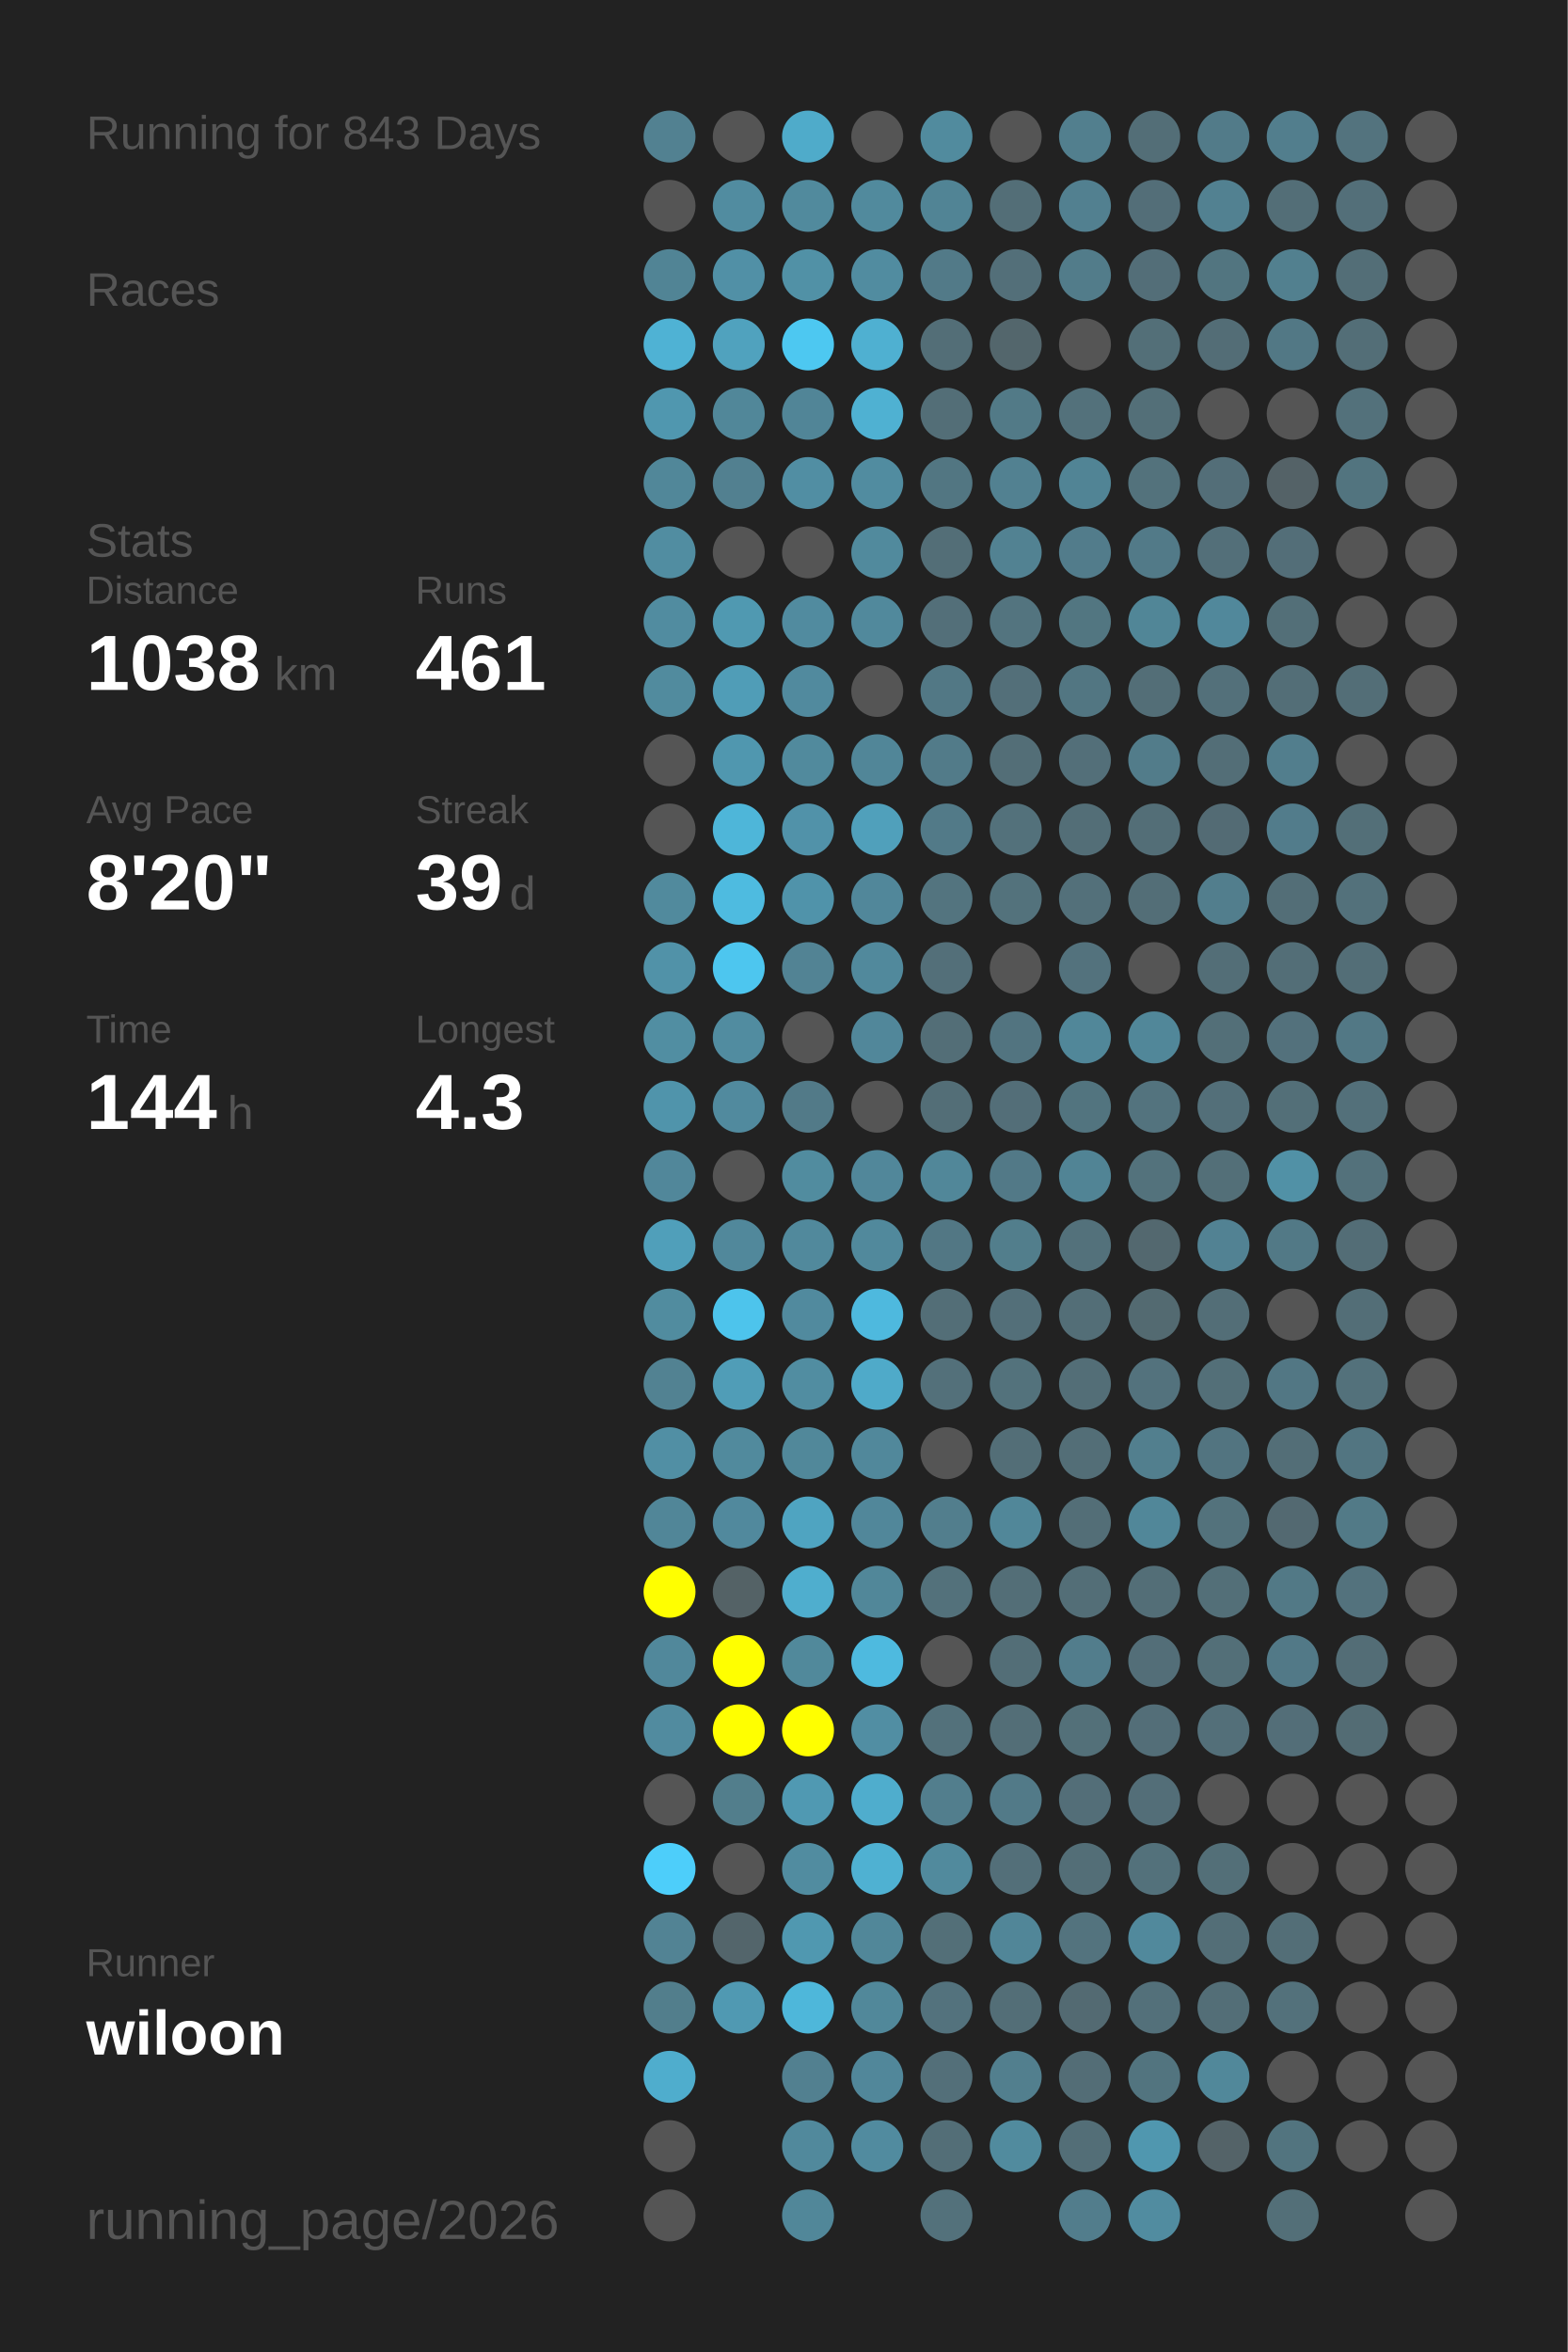
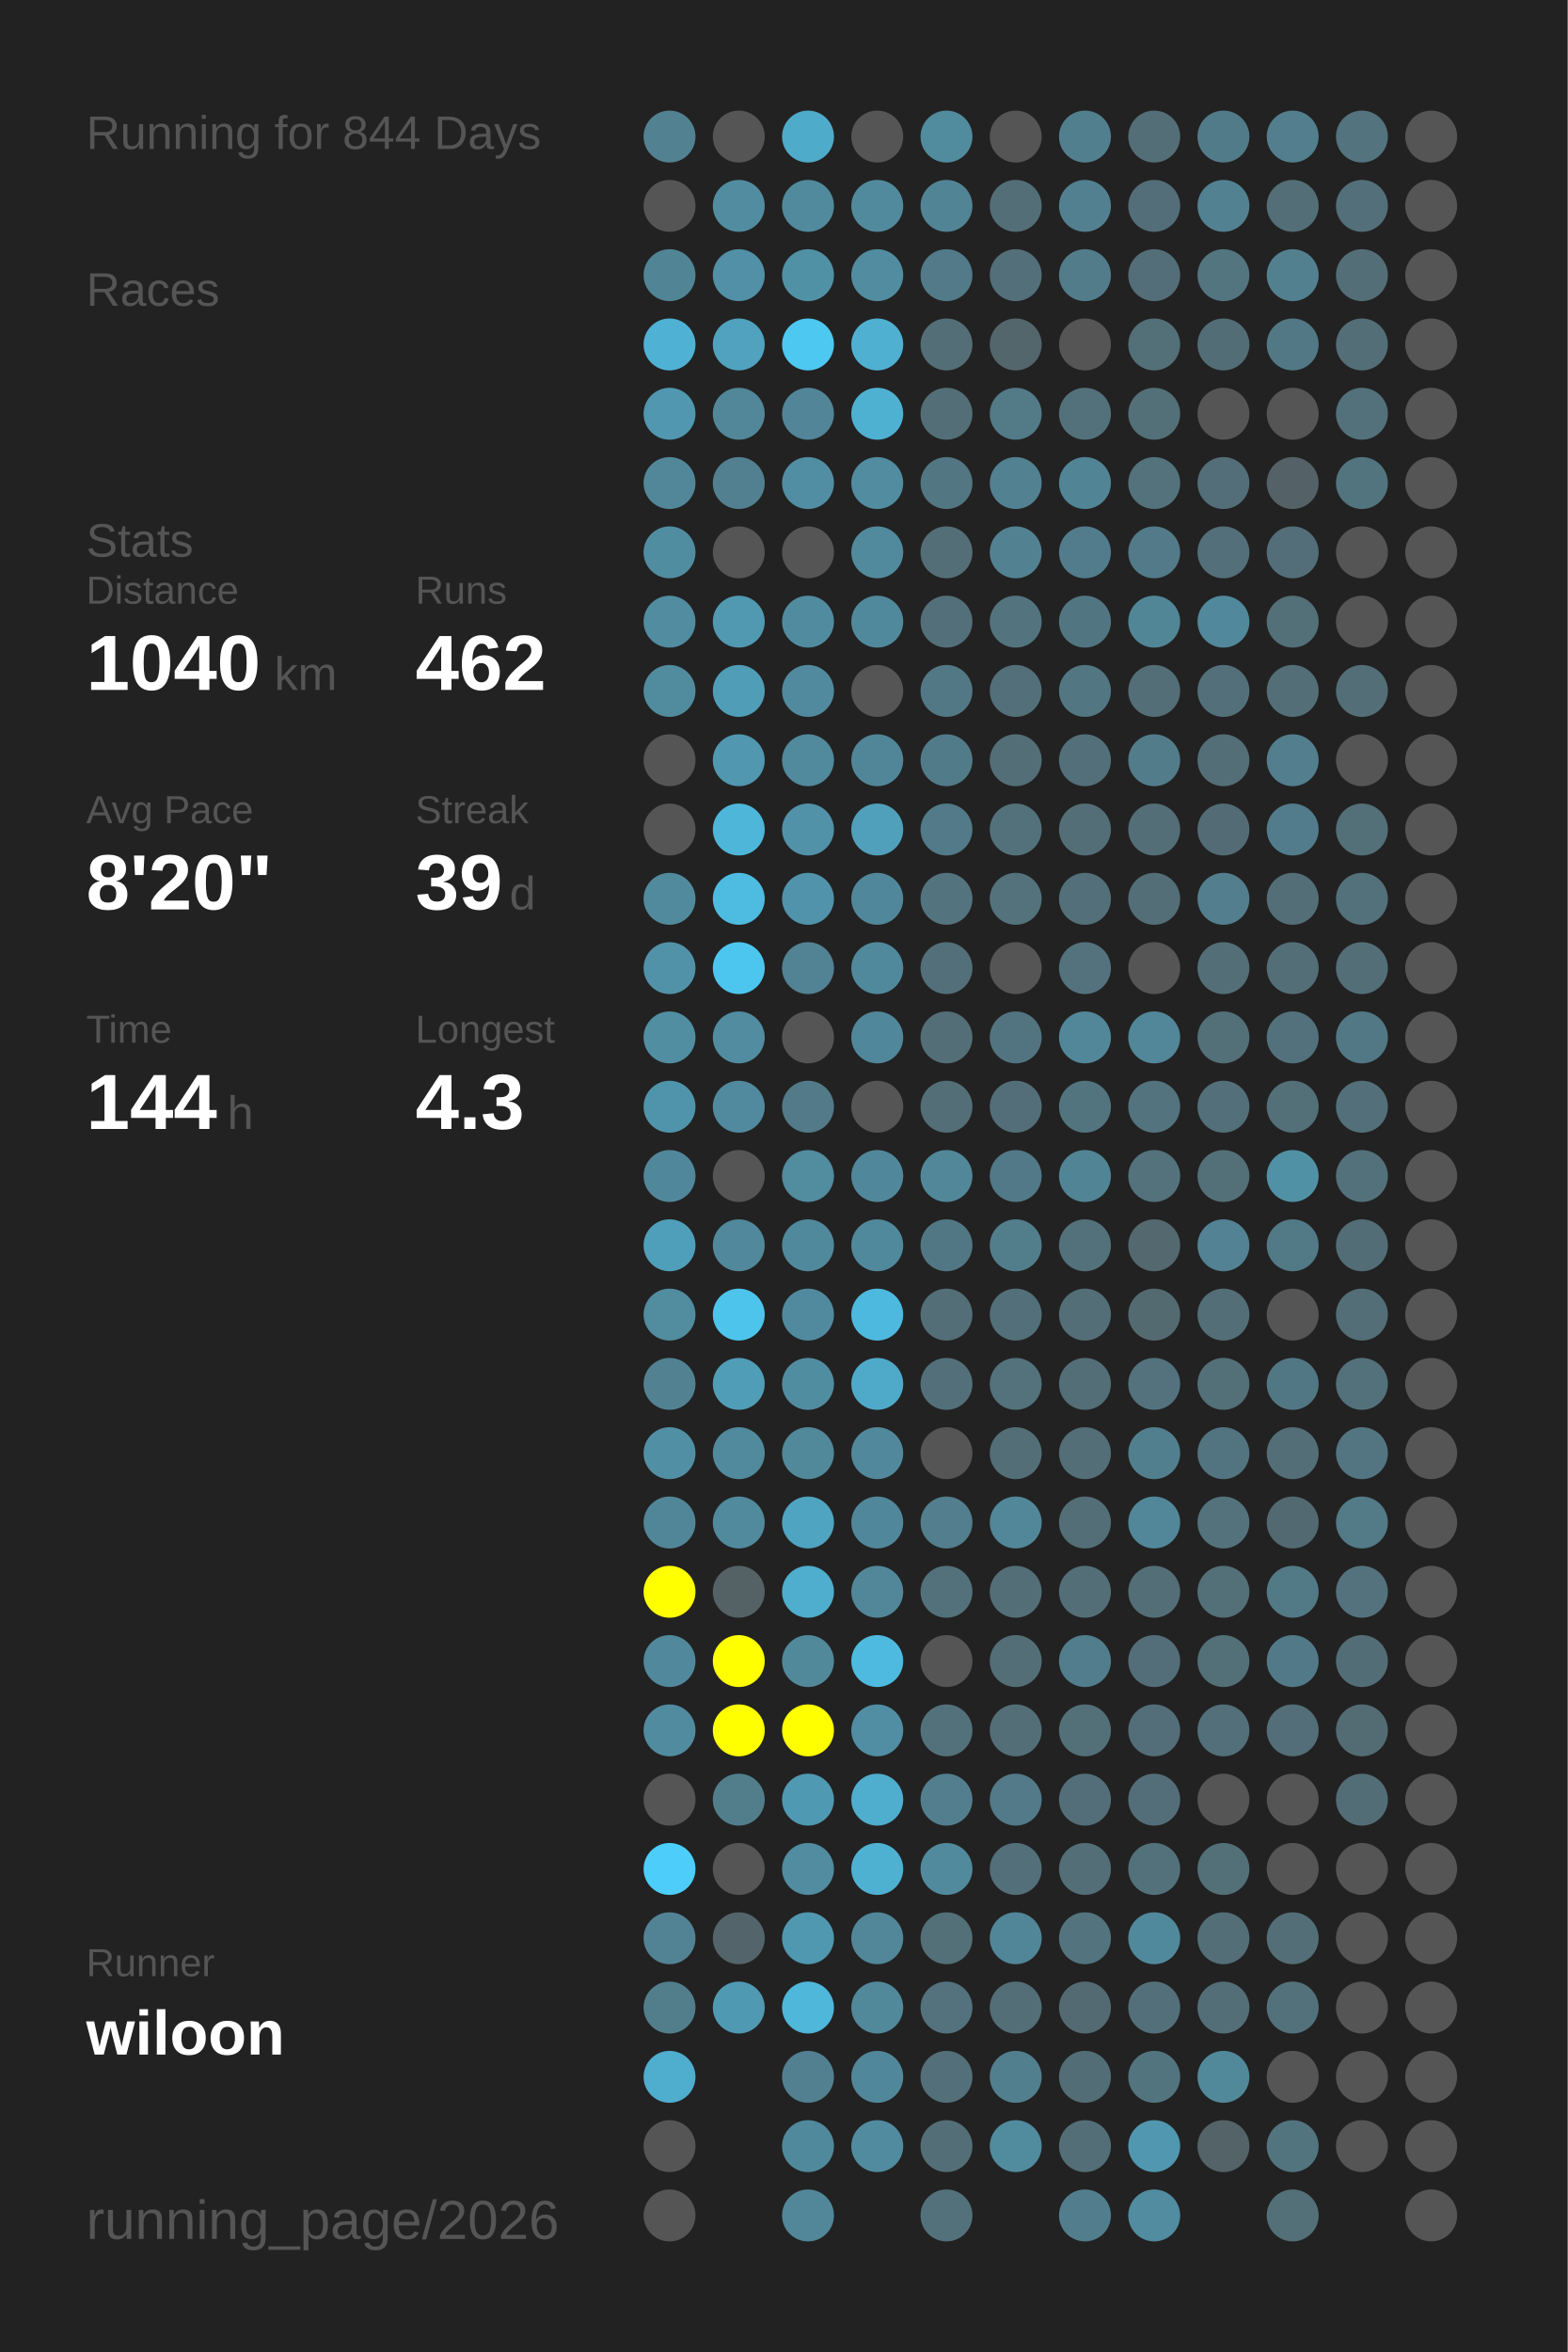
<svg xmlns="http://www.w3.org/2000/svg" baseProfile="full" height="300mm" version="1.1" viewBox="0,0,200,300" width="200mm">
  <defs />
  <rect fill="#222222" height="300" width="200" x="0" y="0" />
-   <text fill="#555555" style="font-size:6px; font-family:Arial;" x="11" y="19">Running for 843 Days</text>
+   <text fill="#555555" style="font-size:6px; font-family:Arial;" x="11" y="19">Running for 844 Days</text>
  <text fill="#555555" style="font-size:6px; font-family:Arial;" x="11" y="39">Races</text>
  <text fill="#555555" style="font-size:6px; font-family:Arial;" x="11" y="71">Stats</text>
  <text fill="#555555" style="font-size:5px; font-family:Arial;" x="11" y="77">Distance</text>
-   <text fill="#FFFFFF" style="font-size:10px; font-family:Arial; font-weight:bold;" x="11" y="88">1038</text>
+   <text fill="#FFFFFF" style="font-size:10px; font-family:Arial; font-weight:bold;" x="11" y="88">1040</text>
  <text fill="#555555" style="font-size:6px; font-family:Arial;" x="35" y="88">km</text>
  <text fill="#555555" style="font-size:5px; font-family:Arial;" x="53" y="77">Runs</text>
-   <text fill="#FFFFFF" style="font-size:10px; font-family:Arial; font-weight:bold;" x="53" y="88">461</text>
+   <text fill="#FFFFFF" style="font-size:10px; font-family:Arial; font-weight:bold;" x="53" y="88">462</text>
  <text fill="#555555" style="font-size:5px; font-family:Arial;" x="11" y="105">Avg Pace</text>
  <text fill="#FFFFFF" style="font-size:10px; font-family:Arial; font-weight:bold;" x="11" y="116">8'20"</text>
  <text fill="#555555" style="font-size:5px; font-family:Arial;" x="53" y="105">Streak</text>
  <text fill="#FFFFFF" style="font-size:10px; font-family:Arial; font-weight:bold;" x="53" y="116">39</text>
  <text fill="#555555" style="font-size:6px; font-family:Arial;" x="65" y="116">d</text>
  <text fill="#555555" style="font-size:5px; font-family:Arial;" x="11" y="133">Time</text>
  <text fill="#FFFFFF" style="font-size:10px; font-family:Arial; font-weight:bold;" x="11" y="144">144</text>
  <text fill="#555555" style="font-size:6px; font-family:Arial;" x="29" y="144">h</text>
  <text fill="#555555" style="font-size:5px; font-family:Arial;" x="53" y="133">Longest</text>
  <text fill="#FFFFFF" style="font-size:10px; font-family:Arial; font-weight:bold;" x="53" y="144">4.3</text>
  <text fill="#555555" style="font-size:5px; font-family:Arial;" x="11" y="252.065">Runner</text>
  <text fill="#FFFFFF" style="font-size:8px; font-family:Arial; font-weight:bold;" x="11" y="262.065">wiloon</text>
  <text fill="#555555" style="font-size:7px; font-family:Arial;" x="11" y="285.581">running_page/2026</text>
  <circle cx="85.417" cy="17.419" fill="#528191" r="3.312" />
  <circle cx="85.417" cy="26.258" fill="#555555" r="3.312" />
  <circle cx="85.417" cy="35.097" fill="#518495" r="3.312" />
  <circle cx="85.417" cy="43.935" fill="#4fb2d4" r="3.312" />
  <circle cx="85.417" cy="52.774" fill="#5097af" r="3.312" />
  <circle cx="85.417" cy="61.613" fill="#518799" r="3.312" />
  <circle cx="85.417" cy="70.452" fill="#518da1" r="3.312" />
  <circle cx="85.417" cy="79.29" fill="#518ca0" r="3.312" />
  <circle cx="85.417" cy="88.129" fill="#518b9e" r="3.312" />
  <circle cx="85.417" cy="96.968" fill="#555555" r="3.312" />
  <circle cx="85.417" cy="105.806" fill="#555555" r="3.312" />
  <circle cx="85.417" cy="114.645" fill="#518a9d" r="3.312" />
  <circle cx="85.417" cy="123.484" fill="#5192a8" r="3.312" />
  <circle cx="85.417" cy="132.323" fill="#518ea2" r="3.312" />
  <circle cx="85.417" cy="141.161" fill="#5094ab" r="3.312" />
  <circle cx="85.417" cy="150" fill="#51879a" r="3.312" />
  <circle cx="85.417" cy="158.839" fill="#509fba" r="3.312" />
  <circle cx="85.417" cy="167.677" fill="#518c9f" r="3.312" />
  <circle cx="85.417" cy="176.516" fill="#528292" r="3.312" />
  <circle cx="85.417" cy="185.355" fill="#518fa4" r="3.312" />
  <circle cx="85.417" cy="194.194" fill="#518698" r="3.312" />
  <circle cx="85.417" cy="203.032" fill="#FFFF00" r="3.312" />
  <circle cx="85.417" cy="211.871" fill="#51889b" r="3.312" />
  <circle cx="85.417" cy="220.71" fill="#518b9f" r="3.312" />
  <circle cx="85.417" cy="229.548" fill="#555555" r="3.312" />
  <circle cx="85.417" cy="238.387" fill="#4dcefa" r="3.312" />
  <circle cx="85.417" cy="247.226" fill="#528394" r="3.312" />
  <circle cx="85.417" cy="256.065" fill="#527e8c" r="3.312" />
  <circle cx="85.417" cy="264.903" fill="#4fadcd" r="3.312" />
  <circle cx="85.417" cy="273.742" fill="#555555" r="3.312" />
  <circle cx="85.417" cy="282.581" fill="#555555" r="3.312" />
  <circle cx="94.25" cy="17.419" fill="#555555" r="3.312" />
  <circle cx="94.25" cy="26.258" fill="#518ca0" r="3.312" />
  <circle cx="94.25" cy="35.097" fill="#5190a6" r="3.312" />
  <circle cx="94.25" cy="43.935" fill="#50a2be" r="3.312" />
  <circle cx="94.25" cy="52.774" fill="#518799" r="3.312" />
  <circle cx="94.25" cy="61.613" fill="#528090" r="3.312" />
  <circle cx="94.25" cy="70.452" fill="#555555" r="3.312" />
  <circle cx="94.25" cy="79.29" fill="#5099b1" r="3.312" />
  <circle cx="94.25" cy="88.129" fill="#509db7" r="3.312" />
  <circle cx="94.25" cy="96.968" fill="#5097af" r="3.312" />
  <circle cx="94.25" cy="105.806" fill="#4eb6d9" r="3.312" />
  <circle cx="94.25" cy="114.645" fill="#4ebbe0" r="3.312" />
  <circle cx="94.25" cy="123.484" fill="#4dc6ef" r="3.312" />
  <circle cx="94.25" cy="132.323" fill="#518ca0" r="3.312" />
  <circle cx="94.25" cy="141.161" fill="#518a9e" r="3.312" />
  <circle cx="94.25" cy="150" fill="#555555" r="3.312" />
  <circle cx="94.25" cy="158.839" fill="#51889b" r="3.312" />
  <circle cx="94.25" cy="167.677" fill="#4dc4ec" r="3.312" />
  <circle cx="94.25" cy="176.516" fill="#509db7" r="3.312" />
  <circle cx="94.25" cy="185.355" fill="#518a9d" r="3.312" />
  <circle cx="94.25" cy="194.194" fill="#51899d" r="3.312" />
  <circle cx="94.25" cy="203.032" fill="#546266" r="3.312" />
  <circle cx="94.25" cy="211.871" fill="#FFFF00" r="3.312" />
  <circle cx="94.25" cy="220.71" fill="#FFFF00" r="3.312" />
  <circle cx="94.25" cy="229.548" fill="#527e8c" r="3.312" />
  <circle cx="94.25" cy="238.387" fill="#555555" r="3.312" />
  <circle cx="94.25" cy="247.226" fill="#53656b" r="3.312" />
  <circle cx="94.25" cy="256.065" fill="#5099b2" r="3.312" />
  <circle cx="103.083" cy="17.419" fill="#4fabca" r="3.312" />
  <circle cx="103.083" cy="26.258" fill="#518a9d" r="3.312" />
  <circle cx="103.083" cy="35.097" fill="#5191a6" r="3.312" />
  <circle cx="103.083" cy="43.935" fill="#4dc8f1" r="3.312" />
  <circle cx="103.083" cy="52.774" fill="#518597" r="3.312" />
  <circle cx="103.083" cy="61.613" fill="#518ea3" r="3.312" />
  <circle cx="103.083" cy="70.452" fill="#555555" r="3.312" />
  <circle cx="103.083" cy="79.29" fill="#518b9f" r="3.312" />
  <circle cx="103.083" cy="88.129" fill="#518a9e" r="3.312" />
  <circle cx="103.083" cy="96.968" fill="#518a9d" r="3.312" />
  <circle cx="103.083" cy="105.806" fill="#5192a9" r="3.312" />
  <circle cx="103.083" cy="114.645" fill="#5093aa" r="3.312" />
  <circle cx="103.083" cy="123.484" fill="#528394" r="3.312" />
  <circle cx="103.083" cy="132.323" fill="#555555" r="3.312" />
  <circle cx="103.083" cy="141.161" fill="#527a88" r="3.312" />
  <circle cx="103.083" cy="150" fill="#518c9f" r="3.312" />
  <circle cx="103.083" cy="158.839" fill="#51899c" r="3.312" />
  <circle cx="103.083" cy="167.677" fill="#518a9e" r="3.312" />
  <circle cx="103.083" cy="176.516" fill="#518da1" r="3.312" />
  <circle cx="103.083" cy="185.355" fill="#51889a" r="3.312" />
  <circle cx="103.083" cy="194.194" fill="#4fa4c1" r="3.312" />
  <circle cx="103.083" cy="203.032" fill="#4faece" r="3.312" />
  <circle cx="103.083" cy="211.871" fill="#51899b" r="3.312" />
  <circle cx="103.083" cy="220.71" fill="#FFFF00" r="3.312" />
  <circle cx="103.083" cy="229.548" fill="#5099b2" r="3.312" />
  <circle cx="103.083" cy="238.387" fill="#518ca0" r="3.312" />
  <circle cx="103.083" cy="247.226" fill="#5098b0" r="3.312" />
  <circle cx="103.083" cy="256.065" fill="#4eb7da" r="3.312" />
  <circle cx="103.083" cy="264.903" fill="#528090" r="3.312" />
  <circle cx="103.083" cy="273.742" fill="#51899c" r="3.312" />
  <circle cx="103.083" cy="282.581" fill="#518799" r="3.312" />
  <circle cx="111.917" cy="17.419" fill="#555555" r="3.312" />
  <circle cx="111.917" cy="26.258" fill="#518a9d" r="3.312" />
  <circle cx="111.917" cy="35.097" fill="#518ca0" r="3.312" />
  <circle cx="111.917" cy="43.935" fill="#4fb0d1" r="3.312" />
  <circle cx="111.917" cy="52.774" fill="#4fb1d2" r="3.312" />
  <circle cx="111.917" cy="61.613" fill="#518ca0" r="3.312" />
  <circle cx="111.917" cy="70.452" fill="#518a9d" r="3.312" />
  <circle cx="111.917" cy="79.29" fill="#51899c" r="3.312" />
  <circle cx="111.917" cy="88.129" fill="#555555" r="3.312" />
  <circle cx="111.917" cy="96.968" fill="#518698" r="3.312" />
  <circle cx="111.917" cy="105.806" fill="#50a0bb" r="3.312" />
  <circle cx="111.917" cy="114.645" fill="#51879a" r="3.312" />
  <circle cx="111.917" cy="123.484" fill="#51899c" r="3.312" />
  <circle cx="111.917" cy="132.323" fill="#51879a" r="3.312" />
  <circle cx="111.917" cy="141.161" fill="#555555" r="3.312" />
  <circle cx="111.917" cy="150" fill="#51879a" r="3.312" />
  <circle cx="111.917" cy="158.839" fill="#51899c" r="3.312" />
  <circle cx="111.917" cy="167.677" fill="#4eb9de" r="3.312" />
  <circle cx="111.917" cy="176.516" fill="#4faac9" r="3.312" />
  <circle cx="111.917" cy="185.355" fill="#51889b" r="3.312" />
  <circle cx="111.917" cy="194.194" fill="#51879a" r="3.312" />
  <circle cx="111.917" cy="203.032" fill="#518799" r="3.312" />
  <circle cx="111.917" cy="211.871" fill="#4ebadf" r="3.312" />
  <circle cx="111.917" cy="220.71" fill="#518ea3" r="3.312" />
  <circle cx="111.917" cy="229.548" fill="#4fadcd" r="3.312" />
  <circle cx="111.917" cy="238.387" fill="#4fb1d2" r="3.312" />
  <circle cx="111.917" cy="247.226" fill="#518799" r="3.312" />
  <circle cx="111.917" cy="256.065" fill="#51889a" r="3.312" />
  <circle cx="111.917" cy="264.903" fill="#51879a" r="3.312" />
  <circle cx="111.917" cy="273.742" fill="#518b9f" r="3.312" />
  <circle cx="120.75" cy="17.419" fill="#518b9e" r="3.312" />
  <circle cx="120.75" cy="26.258" fill="#518495" r="3.312" />
  <circle cx="120.75" cy="35.097" fill="#527a88" r="3.312" />
  <circle cx="120.75" cy="43.935" fill="#536e77" r="3.312" />
  <circle cx="120.75" cy="52.774" fill="#536e77" r="3.312" />
  <circle cx="120.75" cy="61.613" fill="#527682" r="3.312" />
  <circle cx="120.75" cy="70.452" fill="#536e77" r="3.312" />
  <circle cx="120.75" cy="79.29" fill="#536f79" r="3.312" />
  <circle cx="120.75" cy="88.129" fill="#527885" r="3.312" />
  <circle cx="120.75" cy="96.968" fill="#527b89" r="3.312" />
  <circle cx="120.75" cy="105.806" fill="#527a88" r="3.312" />
  <circle cx="120.75" cy="114.645" fill="#53747f" r="3.312" />
  <circle cx="120.75" cy="123.484" fill="#536f79" r="3.312" />
  <circle cx="120.75" cy="132.323" fill="#536e77" r="3.312" />
  <circle cx="120.75" cy="141.161" fill="#536e77" r="3.312" />
  <circle cx="120.75" cy="150" fill="#518799" r="3.312" />
  <circle cx="120.75" cy="158.839" fill="#527784" r="3.312" />
  <circle cx="120.75" cy="167.677" fill="#536e77" r="3.312" />
  <circle cx="120.75" cy="176.516" fill="#53707a" r="3.312" />
  <circle cx="120.75" cy="185.355" fill="#555555" r="3.312" />
  <circle cx="120.75" cy="194.194" fill="#527e8d" r="3.312" />
  <circle cx="120.75" cy="203.032" fill="#53717b" r="3.312" />
  <circle cx="120.75" cy="211.871" fill="#555555" r="3.312" />
  <circle cx="120.75" cy="220.71" fill="#53717b" r="3.312" />
  <circle cx="120.75" cy="229.548" fill="#527e8d" r="3.312" />
  <circle cx="120.75" cy="238.387" fill="#518a9d" r="3.312" />
  <circle cx="120.75" cy="247.226" fill="#536f78" r="3.312" />
  <circle cx="120.75" cy="256.065" fill="#53727d" r="3.312" />
  <circle cx="120.75" cy="264.903" fill="#536f79" r="3.312" />
  <circle cx="120.75" cy="273.742" fill="#536e77" r="3.312" />
  <circle cx="120.75" cy="282.581" fill="#53717b" r="3.312" />
  <circle cx="129.583" cy="17.419" fill="#555555" r="3.312" />
  <circle cx="129.583" cy="26.258" fill="#536e77" r="3.312" />
  <circle cx="129.583" cy="35.097" fill="#536f79" r="3.312" />
  <circle cx="129.583" cy="43.935" fill="#53666c" r="3.312" />
  <circle cx="129.583" cy="52.774" fill="#527a87" r="3.312" />
  <circle cx="129.583" cy="61.613" fill="#528191" r="3.312" />
  <circle cx="129.583" cy="70.452" fill="#528292" r="3.312" />
  <circle cx="129.583" cy="79.29" fill="#53747f" r="3.312" />
  <circle cx="129.583" cy="88.129" fill="#536f79" r="3.312" />
  <circle cx="129.583" cy="96.968" fill="#536e77" r="3.312" />
  <circle cx="129.583" cy="105.806" fill="#53717b" r="3.312" />
  <circle cx="129.583" cy="114.645" fill="#53727c" r="3.312" />
  <circle cx="129.583" cy="123.484" fill="#555555" r="3.312" />
  <circle cx="129.583" cy="132.323" fill="#527480" r="3.312" />
  <circle cx="129.583" cy="141.161" fill="#536e78" r="3.312" />
  <circle cx="129.583" cy="150" fill="#527987" r="3.312" />
  <circle cx="129.583" cy="158.839" fill="#527e8c" r="3.312" />
  <circle cx="129.583" cy="167.677" fill="#536f79" r="3.312" />
  <circle cx="129.583" cy="176.516" fill="#53727c" r="3.312" />
  <circle cx="129.583" cy="185.355" fill="#536e77" r="3.312" />
  <circle cx="129.583" cy="194.194" fill="#518799" r="3.312" />
  <circle cx="129.583" cy="203.032" fill="#536e77" r="3.312" />
  <circle cx="129.583" cy="211.871" fill="#536e77" r="3.312" />
  <circle cx="129.583" cy="220.71" fill="#536e77" r="3.312" />
  <circle cx="129.583" cy="229.548" fill="#527a88" r="3.312" />
  <circle cx="129.583" cy="238.387" fill="#536f79" r="3.312" />
  <circle cx="129.583" cy="247.226" fill="#518698" r="3.312" />
  <circle cx="129.583" cy="256.065" fill="#536e77" r="3.312" />
  <circle cx="129.583" cy="264.903" fill="#527f8e" r="3.312" />
  <circle cx="129.583" cy="273.742" fill="#518b9e" r="3.312" />
  <circle cx="138.417" cy="17.419" fill="#527f8e" r="3.312" />
  <circle cx="138.417" cy="26.258" fill="#528090" r="3.312" />
  <circle cx="138.417" cy="35.097" fill="#527c8a" r="3.312" />
  <circle cx="138.417" cy="43.935" fill="#555555" r="3.312" />
  <circle cx="138.417" cy="52.774" fill="#53717b" r="3.312" />
  <circle cx="138.417" cy="61.613" fill="#518495" r="3.312" />
  <circle cx="138.417" cy="70.452" fill="#527c8b" r="3.312" />
  <circle cx="138.417" cy="79.29" fill="#527681" r="3.312" />
  <circle cx="138.417" cy="88.129" fill="#527682" r="3.312" />
  <circle cx="138.417" cy="96.968" fill="#536f79" r="3.312" />
  <circle cx="138.417" cy="105.806" fill="#536e77" r="3.312" />
  <circle cx="138.417" cy="114.645" fill="#53707a" r="3.312" />
  <circle cx="138.417" cy="123.484" fill="#53727d" r="3.312" />
  <circle cx="138.417" cy="132.323" fill="#518799" r="3.312" />
  <circle cx="138.417" cy="141.161" fill="#52747f" r="3.312" />
  <circle cx="138.417" cy="150" fill="#518495" r="3.312" />
  <circle cx="138.417" cy="158.839" fill="#53717b" r="3.312" />
  <circle cx="138.417" cy="167.677" fill="#536e77" r="3.312" />
  <circle cx="138.417" cy="176.516" fill="#536e77" r="3.312" />
  <circle cx="138.417" cy="185.355" fill="#536e77" r="3.312" />
  <circle cx="138.417" cy="194.194" fill="#536e77" r="3.312" />
  <circle cx="138.417" cy="203.032" fill="#536e77" r="3.312" />
  <circle cx="138.417" cy="211.871" fill="#527d8c" r="3.312" />
  <circle cx="138.417" cy="220.71" fill="#537079" r="3.312" />
  <circle cx="138.417" cy="229.548" fill="#536e78" r="3.312" />
  <circle cx="138.417" cy="238.387" fill="#536e77" r="3.312" />
  <circle cx="138.417" cy="247.226" fill="#53737e" r="3.312" />
  <circle cx="138.417" cy="256.065" fill="#536a72" r="3.312" />
  <circle cx="138.417" cy="264.903" fill="#536d76" r="3.312" />
  <circle cx="138.417" cy="273.742" fill="#536e77" r="3.312" />
  <circle cx="138.417" cy="282.581" fill="#527d8c" r="3.312" />
  <circle cx="147.25" cy="17.419" fill="#536e77" r="3.312" />
  <circle cx="147.25" cy="26.258" fill="#536e78" r="3.312" />
  <circle cx="147.25" cy="35.097" fill="#536e78" r="3.312" />
  <circle cx="147.25" cy="43.935" fill="#536f78" r="3.312" />
  <circle cx="147.25" cy="52.774" fill="#536f78" r="3.312" />
  <circle cx="147.25" cy="61.613" fill="#53727c" r="3.312" />
  <circle cx="147.25" cy="70.452" fill="#527a88" r="3.312" />
  <circle cx="147.25" cy="79.29" fill="#518697" r="3.312" />
  <circle cx="147.25" cy="88.129" fill="#536e77" r="3.312" />
  <circle cx="147.25" cy="96.968" fill="#527c8a" r="3.312" />
  <circle cx="147.25" cy="105.806" fill="#536e77" r="3.312" />
  <circle cx="147.25" cy="114.645" fill="#536e77" r="3.312" />
  <circle cx="147.25" cy="123.484" fill="#555555" r="3.312" />
  <circle cx="147.25" cy="132.323" fill="#518799" r="3.312" />
  <circle cx="147.25" cy="141.161" fill="#53737e" r="3.312" />
  <circle cx="147.25" cy="150" fill="#53727c" r="3.312" />
  <circle cx="147.25" cy="158.839" fill="#53686f" r="3.312" />
  <circle cx="147.25" cy="167.677" fill="#536a71" r="3.312" />
  <circle cx="147.25" cy="176.516" fill="#53727d" r="3.312" />
  <circle cx="147.25" cy="185.355" fill="#527f8e" r="3.312" />
  <circle cx="147.25" cy="194.194" fill="#518799" r="3.312" />
  <circle cx="147.25" cy="203.032" fill="#536e77" r="3.312" />
  <circle cx="147.25" cy="211.871" fill="#536e78" r="3.312" />
  <circle cx="147.25" cy="220.71" fill="#536e78" r="3.312" />
  <circle cx="147.25" cy="229.548" fill="#536e78" r="3.312" />
  <circle cx="147.25" cy="238.387" fill="#53717b" r="3.312" />
  <circle cx="147.25" cy="247.226" fill="#51899c" r="3.312" />
  <circle cx="147.25" cy="256.065" fill="#53707a" r="3.312" />
  <circle cx="147.25" cy="264.903" fill="#52747f" r="3.312" />
  <circle cx="147.25" cy="273.742" fill="#5097af" r="3.312" />
  <circle cx="147.25" cy="282.581" fill="#518ca0" r="3.312" />
  <circle cx="156.083" cy="17.419" fill="#527b89" r="3.312" />
  <circle cx="156.083" cy="26.258" fill="#528191" r="3.312" />
  <circle cx="156.083" cy="35.097" fill="#527580" r="3.312" />
  <circle cx="156.083" cy="43.935" fill="#536d76" r="3.312" />
  <circle cx="156.083" cy="52.774" fill="#555555" r="3.312" />
  <circle cx="156.083" cy="61.613" fill="#536e78" r="3.312" />
  <circle cx="156.083" cy="70.452" fill="#536f79" r="3.312" />
  <circle cx="156.083" cy="79.29" fill="#51889b" r="3.312" />
  <circle cx="156.083" cy="88.129" fill="#53707a" r="3.312" />
  <circle cx="156.083" cy="96.968" fill="#536e77" r="3.312" />
  <circle cx="156.083" cy="105.806" fill="#536b74" r="3.312" />
  <circle cx="156.083" cy="114.645" fill="#527e8d" r="3.312" />
  <circle cx="156.083" cy="123.484" fill="#536e77" r="3.312" />
  <circle cx="156.083" cy="132.323" fill="#536f78" r="3.312" />
  <circle cx="156.083" cy="141.161" fill="#536f79" r="3.312" />
  <circle cx="156.083" cy="150" fill="#536f78" r="3.312" />
  <circle cx="156.083" cy="158.839" fill="#528293" r="3.312" />
  <circle cx="156.083" cy="167.677" fill="#536e77" r="3.312" />
  <circle cx="156.083" cy="176.516" fill="#536f78" r="3.312" />
  <circle cx="156.083" cy="185.355" fill="#527480" r="3.312" />
  <circle cx="156.083" cy="194.194" fill="#53727c" r="3.312" />
  <circle cx="156.083" cy="203.032" fill="#536f78" r="3.312" />
  <circle cx="156.083" cy="211.871" fill="#536f78" r="3.312" />
  <circle cx="156.083" cy="220.71" fill="#536f79" r="3.312" />
  <circle cx="156.083" cy="229.548" fill="#555555" r="3.312" />
  <circle cx="156.083" cy="238.387" fill="#536f78" r="3.312" />
  <circle cx="156.083" cy="247.226" fill="#536e77" r="3.312" />
  <circle cx="156.083" cy="256.065" fill="#536e77" r="3.312" />
  <circle cx="156.083" cy="264.903" fill="#51889a" r="3.312" />
  <circle cx="156.083" cy="273.742" fill="#546368" r="3.312" />
  <circle cx="164.917" cy="17.419" fill="#527e8d" r="3.312" />
  <circle cx="164.917" cy="26.258" fill="#536e77" r="3.312" />
  <circle cx="164.917" cy="35.097" fill="#52808f" r="3.312" />
  <circle cx="164.917" cy="43.935" fill="#527885" r="3.312" />
  <circle cx="164.917" cy="52.774" fill="#555555" r="3.312" />
  <circle cx="164.917" cy="61.613" fill="#546267" r="3.312" />
  <circle cx="164.917" cy="70.452" fill="#536e78" r="3.312" />
  <circle cx="164.917" cy="79.29" fill="#536f78" r="3.312" />
  <circle cx="164.917" cy="88.129" fill="#536e77" r="3.312" />
  <circle cx="164.917" cy="96.968" fill="#527e8d" r="3.312" />
  <circle cx="164.917" cy="105.806" fill="#527c8b" r="3.312" />
  <circle cx="164.917" cy="114.645" fill="#536e77" r="3.312" />
  <circle cx="164.917" cy="123.484" fill="#536e77" r="3.312" />
  <circle cx="164.917" cy="132.323" fill="#53717c" r="3.312" />
  <circle cx="164.917" cy="141.161" fill="#536f78" r="3.312" />
  <circle cx="164.917" cy="150" fill="#5191a6" r="3.312" />
  <circle cx="164.917" cy="158.839" fill="#527986" r="3.312" />
  <circle cx="164.917" cy="167.677" fill="#555555" r="3.312" />
  <circle cx="164.917" cy="176.516" fill="#527784" r="3.312" />
  <circle cx="164.917" cy="185.355" fill="#536e77" r="3.312" />
  <circle cx="164.917" cy="194.194" fill="#536971" r="3.312" />
  <circle cx="164.917" cy="203.032" fill="#527986" r="3.312" />
  <circle cx="164.917" cy="211.871" fill="#527987" r="3.312" />
  <circle cx="164.917" cy="220.71" fill="#536e78" r="3.312" />
  <circle cx="164.917" cy="229.548" fill="#555555" r="3.312" />
  <circle cx="164.917" cy="238.387" fill="#555555" r="3.312" />
  <circle cx="164.917" cy="247.226" fill="#536e77" r="3.312" />
  <circle cx="164.917" cy="256.065" fill="#53717b" r="3.312" />
  <circle cx="164.917" cy="264.903" fill="#555555" r="3.312" />
  <circle cx="164.917" cy="273.742" fill="#52747f" r="3.312" />
  <circle cx="164.917" cy="282.581" fill="#536f78" r="3.312" />
  <circle cx="173.75" cy="17.419" fill="#53737e" r="3.312" />
  <circle cx="173.75" cy="26.258" fill="#536f79" r="3.312" />
  <circle cx="173.75" cy="35.097" fill="#536e77" r="3.312" />
  <circle cx="173.75" cy="43.935" fill="#536e77" r="3.312" />
  <circle cx="173.75" cy="52.774" fill="#53717b" r="3.312" />
  <circle cx="173.75" cy="61.613" fill="#52747f" r="3.312" />
  <circle cx="173.75" cy="70.452" fill="#555555" r="3.312" />
  <circle cx="173.75" cy="79.29" fill="#555555" r="3.312" />
  <circle cx="173.75" cy="88.129" fill="#536e77" r="3.312" />
  <circle cx="173.75" cy="96.968" fill="#555555" r="3.312" />
  <circle cx="173.75" cy="105.806" fill="#536f78" r="3.312" />
  <circle cx="173.75" cy="114.645" fill="#53717b" r="3.312" />
  <circle cx="173.75" cy="123.484" fill="#536e77" r="3.312" />
  <circle cx="173.75" cy="132.323" fill="#527885" r="3.312" />
  <circle cx="173.75" cy="141.161" fill="#53707a" r="3.312" />
  <circle cx="173.75" cy="150" fill="#53717b" r="3.312" />
  <circle cx="173.75" cy="158.839" fill="#536d76" r="3.312" />
  <circle cx="173.75" cy="167.677" fill="#536e77" r="3.312" />
  <circle cx="173.75" cy="176.516" fill="#53717b" r="3.312" />
  <circle cx="173.75" cy="185.355" fill="#527581" r="3.312" />
  <circle cx="173.75" cy="194.194" fill="#527a87" r="3.312" />
  <circle cx="173.75" cy="203.032" fill="#53727d" r="3.312" />
  <circle cx="173.75" cy="211.871" fill="#536d76" r="3.312" />
  <circle cx="173.75" cy="220.71" fill="#536c74" r="3.312" />
-   <circle cx="173.75" cy="229.548" fill="#555555" r="3.312" />
+   <circle cx="173.75" cy="229.548" fill="#536d76" r="3.312" />
  <circle cx="173.75" cy="238.387" fill="#555555" r="3.312" />
  <circle cx="173.75" cy="247.226" fill="#555555" r="3.312" />
  <circle cx="173.75" cy="256.065" fill="#555555" r="3.312" />
  <circle cx="173.75" cy="264.903" fill="#555555" r="3.312" />
  <circle cx="173.75" cy="273.742" fill="#555555" r="3.312" />
  <circle cx="182.583" cy="17.419" fill="#555555" r="3.312" />
  <circle cx="182.583" cy="26.258" fill="#555555" r="3.312" />
  <circle cx="182.583" cy="35.097" fill="#555555" r="3.312" />
  <circle cx="182.583" cy="43.935" fill="#555555" r="3.312" />
  <circle cx="182.583" cy="52.774" fill="#555555" r="3.312" />
  <circle cx="182.583" cy="61.613" fill="#555555" r="3.312" />
  <circle cx="182.583" cy="70.452" fill="#555555" r="3.312" />
  <circle cx="182.583" cy="79.29" fill="#555555" r="3.312" />
  <circle cx="182.583" cy="88.129" fill="#555555" r="3.312" />
  <circle cx="182.583" cy="96.968" fill="#555555" r="3.312" />
  <circle cx="182.583" cy="105.806" fill="#555555" r="3.312" />
  <circle cx="182.583" cy="114.645" fill="#555555" r="3.312" />
  <circle cx="182.583" cy="123.484" fill="#555555" r="3.312" />
  <circle cx="182.583" cy="132.323" fill="#555555" r="3.312" />
  <circle cx="182.583" cy="141.161" fill="#555555" r="3.312" />
  <circle cx="182.583" cy="150" fill="#555555" r="3.312" />
  <circle cx="182.583" cy="158.839" fill="#555555" r="3.312" />
  <circle cx="182.583" cy="167.677" fill="#555555" r="3.312" />
  <circle cx="182.583" cy="176.516" fill="#555555" r="3.312" />
  <circle cx="182.583" cy="185.355" fill="#555555" r="3.312" />
  <circle cx="182.583" cy="194.194" fill="#555555" r="3.312" />
  <circle cx="182.583" cy="203.032" fill="#555555" r="3.312" />
  <circle cx="182.583" cy="211.871" fill="#555555" r="3.312" />
  <circle cx="182.583" cy="220.71" fill="#555555" r="3.312" />
  <circle cx="182.583" cy="229.548" fill="#555555" r="3.312" />
  <circle cx="182.583" cy="238.387" fill="#555555" r="3.312" />
  <circle cx="182.583" cy="247.226" fill="#555555" r="3.312" />
  <circle cx="182.583" cy="256.065" fill="#555555" r="3.312" />
  <circle cx="182.583" cy="264.903" fill="#555555" r="3.312" />
  <circle cx="182.583" cy="273.742" fill="#555555" r="3.312" />
  <circle cx="182.583" cy="282.581" fill="#555555" r="3.312" />
</svg>
